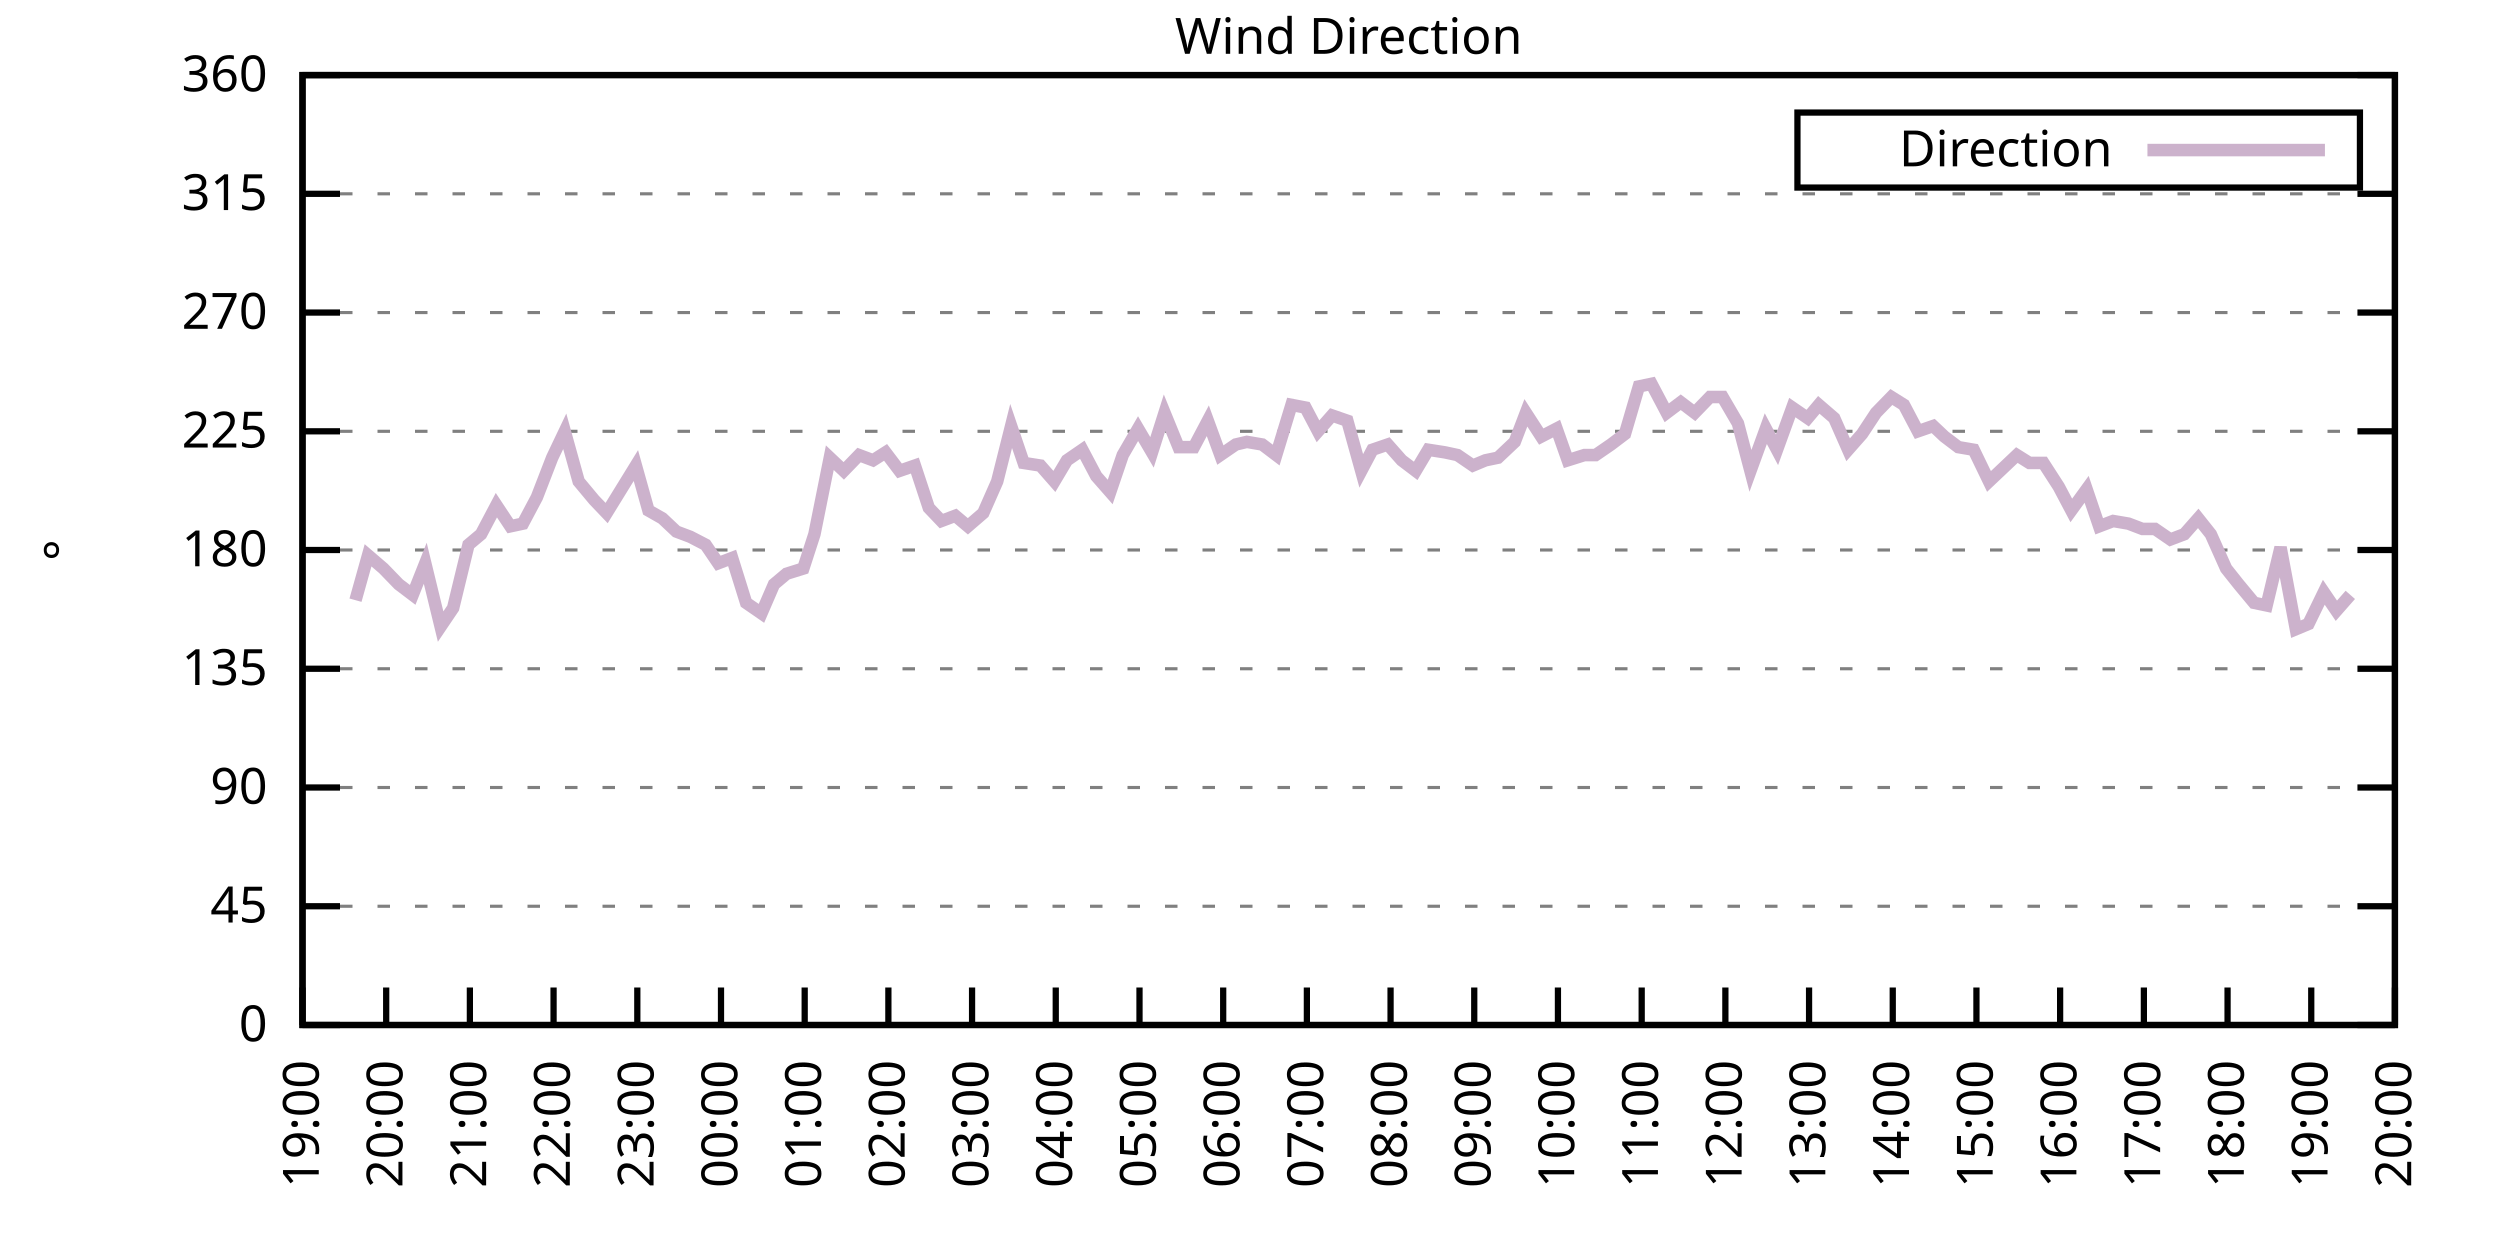
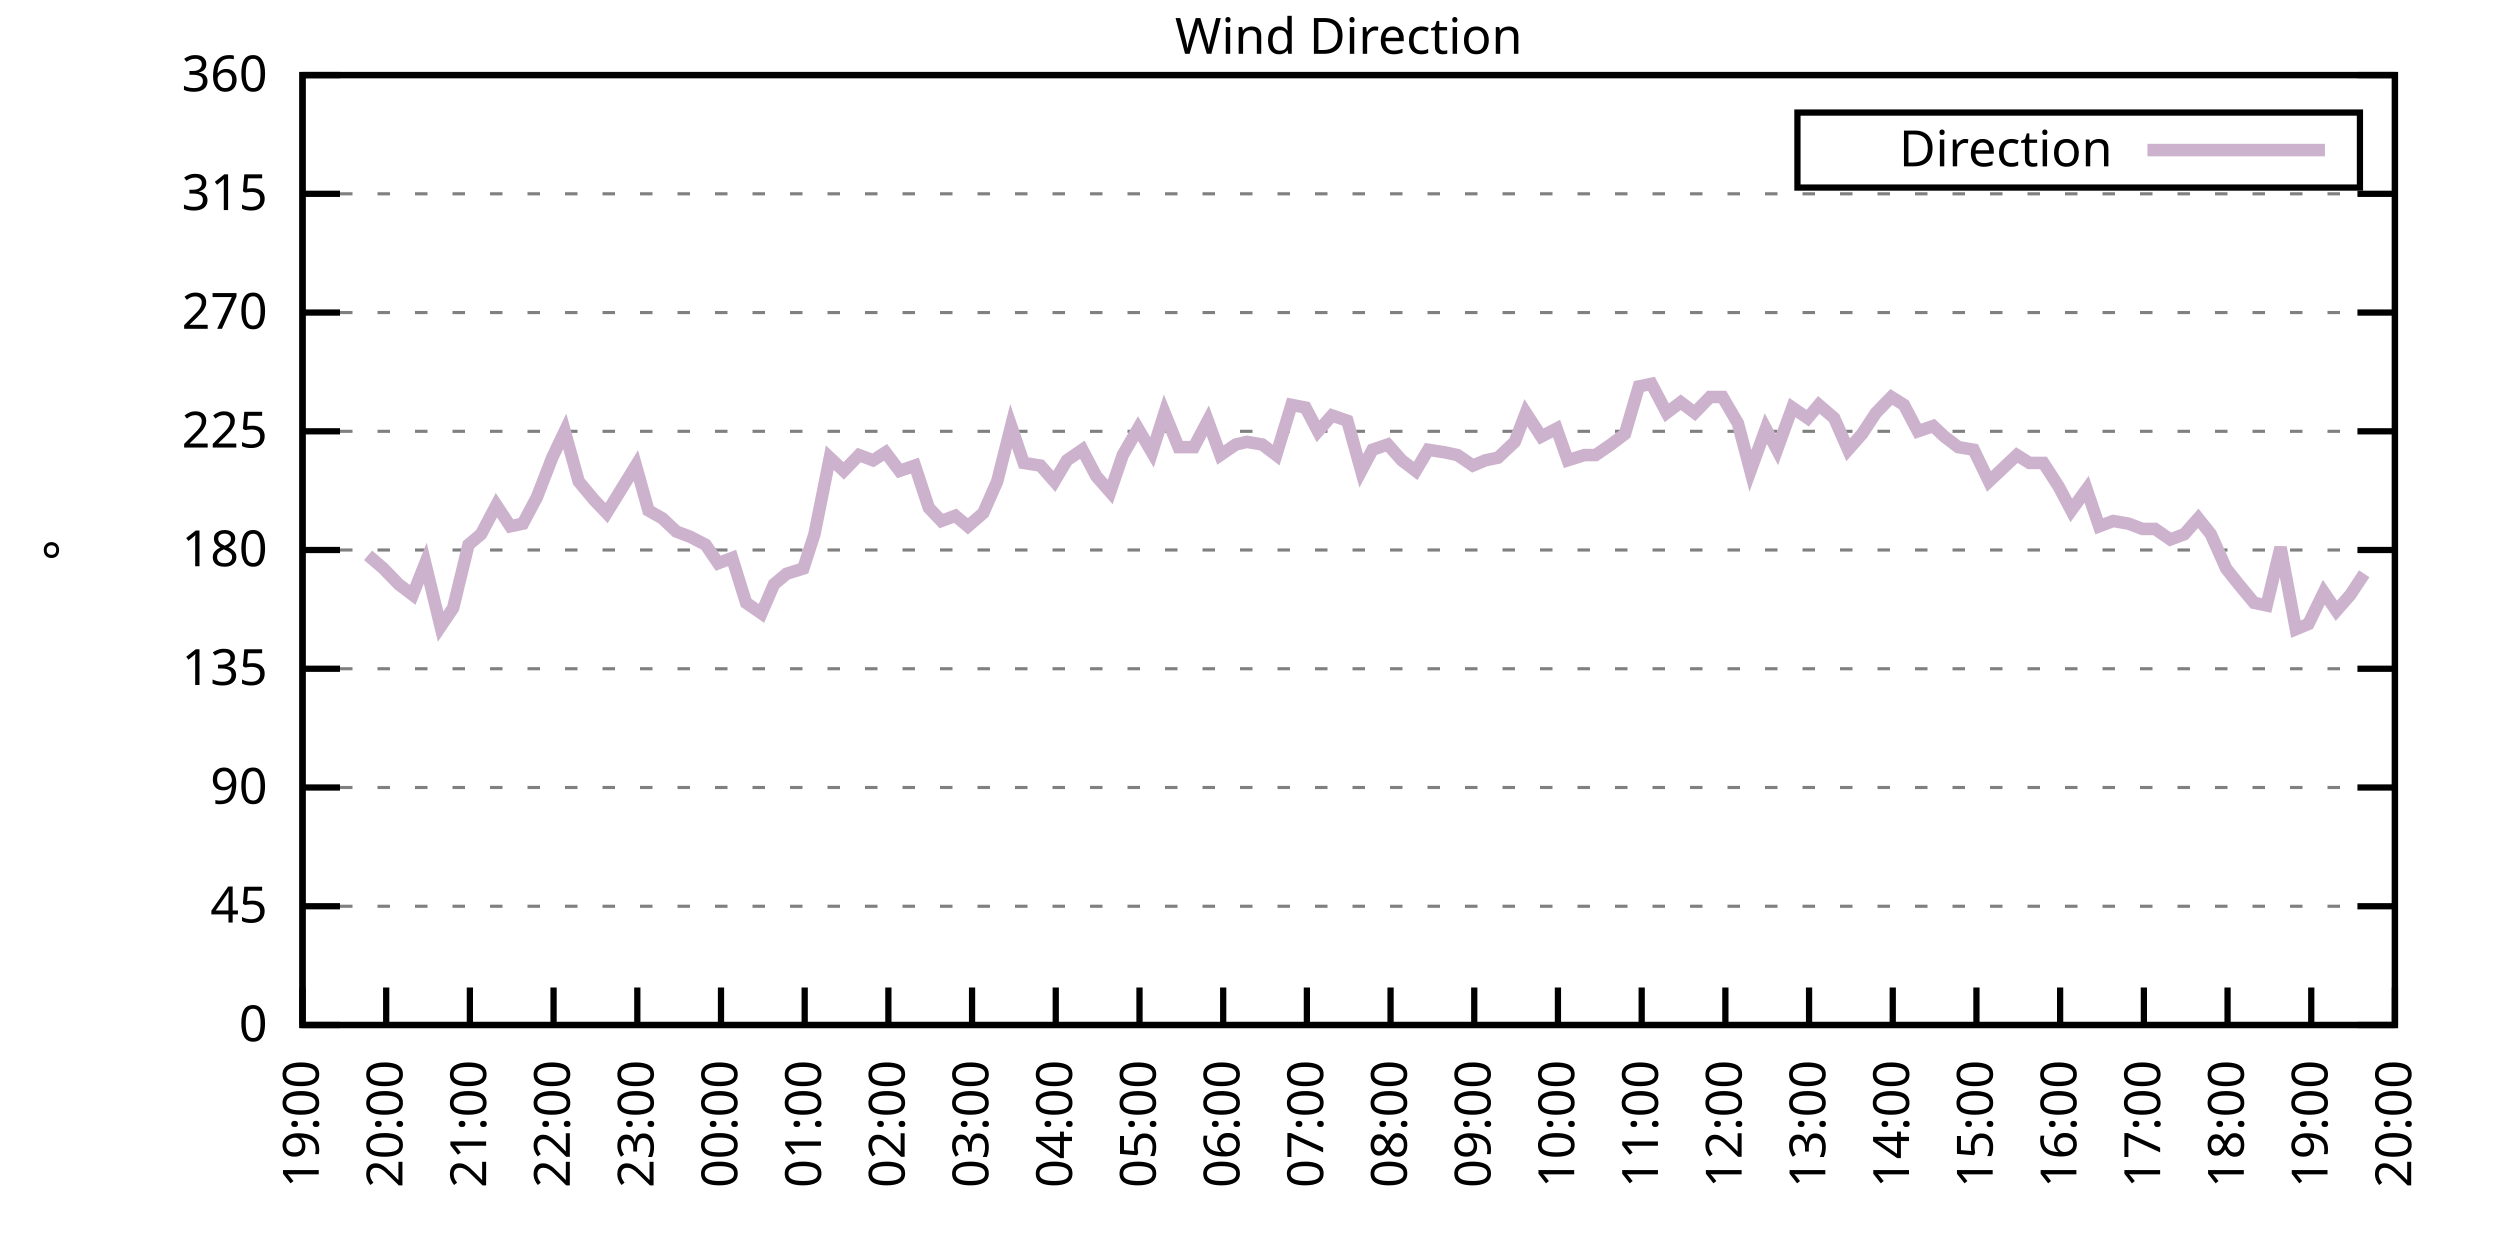
<svg xmlns="http://www.w3.org/2000/svg" xmlns:xlink="http://www.w3.org/1999/xlink" width="400" height="200" viewBox="0 0 400 200">
  <g id="gnuplot_canvas">
    <rect x="0" y="0" width="400" height="200" fill="none" />
    <defs>
      <circle id="gpDot" r="0.5" stroke-width="0.5" stroke="currentColor" />
      <path id="gpPt0" stroke-width="0.333" stroke="currentColor" d="M-1,0 h2 M0,-1 v2" />
      <path id="gpPt1" stroke-width="0.333" stroke="currentColor" d="M-1,-1 L1,1 M1,-1 L-1,1" />
      <path id="gpPt2" stroke-width="0.333" stroke="currentColor" d="M-1,0 L1,0 M0,-1 L0,1 M-1,-1 L1,1 M-1,1 L1,-1" />
      <rect id="gpPt3" stroke-width="0.333" stroke="currentColor" x="-1" y="-1" width="2" height="2" />
      <rect id="gpPt4" stroke-width="0.333" stroke="currentColor" fill="currentColor" x="-1" y="-1" width="2" height="2" />
      <circle id="gpPt5" stroke-width="0.333" stroke="currentColor" cx="0" cy="0" r="1" />
      <use xlink:href="#gpPt5" id="gpPt6" fill="currentColor" stroke="none" />
      <path id="gpPt7" stroke-width="0.333" stroke="currentColor" d="M0,-1.33 L-1.33,0.67 L1.33,0.67 z" />
      <use xlink:href="#gpPt7" id="gpPt8" fill="currentColor" stroke="none" />
      <use xlink:href="#gpPt7" id="gpPt9" stroke="currentColor" transform="rotate(180)" />
      <use xlink:href="#gpPt9" id="gpPt10" fill="currentColor" stroke="none" />
      <use xlink:href="#gpPt3" id="gpPt11" stroke="currentColor" transform="rotate(45)" />
      <use xlink:href="#gpPt11" id="gpPt12" fill="currentColor" stroke="none" />
      <path id="gpPt13" stroke-width="0.333" stroke="currentColor" d="M0,1.330 L1.265,0.411 L0.782,-1.067 L-0.782,-1.076 L-1.265,0.411 z" />
      <use xlink:href="#gpPt13" id="gpPt14" fill="currentColor" stroke="none" />
      <filter id="textbox" filterUnits="objectBoundingBox" x="0" y="0" height="1" width="1">
        <feFlood flood-color="white" flood-opacity="1" result="bgnd" />
        <feComposite in="SourceGraphic" in2="bgnd" operator="atop" />
      </filter>
      <filter id="greybox" filterUnits="objectBoundingBox" x="0" y="0" height="1" width="1">
        <feFlood flood-color="lightgrey" flood-opacity="1" result="grey" />
        <feComposite in="SourceGraphic" in2="grey" operator="atop" />
      </filter>
    </defs>
    <g fill="none" color="white" stroke="currentColor" stroke-width="1.00" stroke-linecap="butt" stroke-linejoin="miter">
</g>
    <g fill="none" color="black" stroke="currentColor" stroke-width="1.00" stroke-linecap="butt" stroke-linejoin="miter">
      <g stroke="none" shape-rendering="crispEdges">
        <polygon fill="rgb(255, 255, 255)" points="48.40,164.00 383.18,164.00 383.18,12.02 48.40,12.02 " />
      </g>
    </g>
    <g fill="none" color="black" stroke="currentColor" stroke-width="1.00" stroke-linecap="butt" stroke-linejoin="miter">
</g>
    <g fill="none" color="black" stroke="black" stroke-width="0.50" stroke-linecap="butt" stroke-linejoin="miter">
</g>
    <g fill="none" color="gray" stroke="currentColor" stroke-width="0.50" stroke-linecap="butt" stroke-linejoin="miter">
      <path stroke="gray" stroke-dasharray="2,4" class="gridline" d="M48.40,164.00 L383.19,164.00  " />
    </g>
    <g fill="none" color="gray" stroke="gray" stroke-width="1.00" stroke-linecap="butt" stroke-linejoin="miter">
</g>
    <g fill="none" color="black" stroke="currentColor" stroke-width="1.00" stroke-linecap="butt" stroke-linejoin="miter">
      <path stroke="black" d="M48.40,164.00 L54.40,164.00 M383.19,164.00 L377.19,164.00  " />
      <g transform="translate(42.80,166.60)" stroke="none" fill="black" font-family="Sans" font-size="8.00" text-anchor="end">
        <text>
          <tspan font-family="Sans"> 0</tspan>
        </text>
      </g>
    </g>
    <g fill="none" color="black" stroke="currentColor" stroke-width="1.00" stroke-linecap="butt" stroke-linejoin="miter">
</g>
    <g fill="none" color="black" stroke="black" stroke-width="0.50" stroke-linecap="butt" stroke-linejoin="miter">
</g>
    <g fill="none" color="gray" stroke="currentColor" stroke-width="0.50" stroke-linecap="butt" stroke-linejoin="miter">
      <path stroke="gray" stroke-dasharray="2,4" class="gridline" d="M48.40,145.00 L383.19,145.00  " />
    </g>
    <g fill="none" color="gray" stroke="gray" stroke-width="1.00" stroke-linecap="butt" stroke-linejoin="miter">
</g>
    <g fill="none" color="black" stroke="currentColor" stroke-width="1.00" stroke-linecap="butt" stroke-linejoin="miter">
      <path stroke="black" d="M48.40,145.00 L54.40,145.00 M383.19,145.00 L377.19,145.00  " />
      <g transform="translate(42.80,147.60)" stroke="none" fill="black" font-family="Sans" font-size="8.00" text-anchor="end">
        <text>
          <tspan font-family="Sans"> 45</tspan>
        </text>
      </g>
    </g>
    <g fill="none" color="black" stroke="currentColor" stroke-width="1.00" stroke-linecap="butt" stroke-linejoin="miter">
</g>
    <g fill="none" color="black" stroke="black" stroke-width="0.50" stroke-linecap="butt" stroke-linejoin="miter">
</g>
    <g fill="none" color="gray" stroke="currentColor" stroke-width="0.50" stroke-linecap="butt" stroke-linejoin="miter">
      <path stroke="gray" stroke-dasharray="2,4" class="gridline" d="M48.40,126.00 L383.19,126.00  " />
    </g>
    <g fill="none" color="gray" stroke="gray" stroke-width="1.00" stroke-linecap="butt" stroke-linejoin="miter">
</g>
    <g fill="none" color="black" stroke="currentColor" stroke-width="1.00" stroke-linecap="butt" stroke-linejoin="miter">
      <path stroke="black" d="M48.40,126.00 L54.40,126.00 M383.19,126.00 L377.19,126.00  " />
      <g transform="translate(42.80,128.60)" stroke="none" fill="black" font-family="Sans" font-size="8.00" text-anchor="end">
        <text>
          <tspan font-family="Sans"> 90</tspan>
        </text>
      </g>
    </g>
    <g fill="none" color="black" stroke="currentColor" stroke-width="1.00" stroke-linecap="butt" stroke-linejoin="miter">
</g>
    <g fill="none" color="black" stroke="black" stroke-width="0.50" stroke-linecap="butt" stroke-linejoin="miter">
</g>
    <g fill="none" color="gray" stroke="currentColor" stroke-width="0.50" stroke-linecap="butt" stroke-linejoin="miter">
      <path stroke="gray" stroke-dasharray="2,4" class="gridline" d="M48.40,107.00 L383.19,107.00  " />
    </g>
    <g fill="none" color="gray" stroke="gray" stroke-width="1.00" stroke-linecap="butt" stroke-linejoin="miter">
</g>
    <g fill="none" color="black" stroke="currentColor" stroke-width="1.00" stroke-linecap="butt" stroke-linejoin="miter">
      <path stroke="black" d="M48.40,107.00 L54.40,107.00 M383.19,107.00 L377.19,107.00  " />
      <g transform="translate(42.80,109.60)" stroke="none" fill="black" font-family="Sans" font-size="8.00" text-anchor="end">
        <text>
          <tspan font-family="Sans"> 135</tspan>
        </text>
      </g>
    </g>
    <g fill="none" color="black" stroke="currentColor" stroke-width="1.00" stroke-linecap="butt" stroke-linejoin="miter">
</g>
    <g fill="none" color="black" stroke="black" stroke-width="0.50" stroke-linecap="butt" stroke-linejoin="miter">
</g>
    <g fill="none" color="gray" stroke="currentColor" stroke-width="0.50" stroke-linecap="butt" stroke-linejoin="miter">
      <path stroke="gray" stroke-dasharray="2,4" class="gridline" d="M48.40,88.00 L383.19,88.00  " />
    </g>
    <g fill="none" color="gray" stroke="gray" stroke-width="1.00" stroke-linecap="butt" stroke-linejoin="miter">
</g>
    <g fill="none" color="black" stroke="currentColor" stroke-width="1.00" stroke-linecap="butt" stroke-linejoin="miter">
      <path stroke="black" d="M48.40,88.00 L54.40,88.00 M383.19,88.00 L377.19,88.00  " />
      <g transform="translate(42.80,90.60)" stroke="none" fill="black" font-family="Sans" font-size="8.00" text-anchor="end">
        <text>
          <tspan font-family="Sans"> 180</tspan>
        </text>
      </g>
    </g>
    <g fill="none" color="black" stroke="currentColor" stroke-width="1.00" stroke-linecap="butt" stroke-linejoin="miter">
</g>
    <g fill="none" color="black" stroke="black" stroke-width="0.50" stroke-linecap="butt" stroke-linejoin="miter">
</g>
    <g fill="none" color="gray" stroke="currentColor" stroke-width="0.50" stroke-linecap="butt" stroke-linejoin="miter">
      <path stroke="gray" stroke-dasharray="2,4" class="gridline" d="M48.40,69.01 L383.19,69.01  " />
    </g>
    <g fill="none" color="gray" stroke="gray" stroke-width="1.00" stroke-linecap="butt" stroke-linejoin="miter">
</g>
    <g fill="none" color="black" stroke="currentColor" stroke-width="1.00" stroke-linecap="butt" stroke-linejoin="miter">
      <path stroke="black" d="M48.40,69.01 L54.40,69.01 M383.19,69.01 L377.19,69.01  " />
      <g transform="translate(42.80,71.61)" stroke="none" fill="black" font-family="Sans" font-size="8.00" text-anchor="end">
        <text>
          <tspan font-family="Sans"> 225</tspan>
        </text>
      </g>
    </g>
    <g fill="none" color="black" stroke="currentColor" stroke-width="1.00" stroke-linecap="butt" stroke-linejoin="miter">
</g>
    <g fill="none" color="black" stroke="black" stroke-width="0.50" stroke-linecap="butt" stroke-linejoin="miter">
</g>
    <g fill="none" color="gray" stroke="currentColor" stroke-width="0.50" stroke-linecap="butt" stroke-linejoin="miter">
      <path stroke="gray" stroke-dasharray="2,4" class="gridline" d="M48.40,50.01 L383.19,50.01  " />
    </g>
    <g fill="none" color="gray" stroke="gray" stroke-width="1.00" stroke-linecap="butt" stroke-linejoin="miter">
</g>
    <g fill="none" color="black" stroke="currentColor" stroke-width="1.00" stroke-linecap="butt" stroke-linejoin="miter">
      <path stroke="black" d="M48.40,50.01 L54.40,50.01 M383.19,50.01 L377.19,50.01  " />
      <g transform="translate(42.80,52.61)" stroke="none" fill="black" font-family="Sans" font-size="8.00" text-anchor="end">
        <text>
          <tspan font-family="Sans"> 270</tspan>
        </text>
      </g>
    </g>
    <g fill="none" color="black" stroke="currentColor" stroke-width="1.00" stroke-linecap="butt" stroke-linejoin="miter">
</g>
    <g fill="none" color="black" stroke="black" stroke-width="0.50" stroke-linecap="butt" stroke-linejoin="miter">
</g>
    <g fill="none" color="gray" stroke="currentColor" stroke-width="0.50" stroke-linecap="butt" stroke-linejoin="miter">
      <path stroke="gray" stroke-dasharray="2,4" class="gridline" d="M48.40,31.01 L383.19,31.01  " />
    </g>
    <g fill="none" color="gray" stroke="gray" stroke-width="1.00" stroke-linecap="butt" stroke-linejoin="miter">
</g>
    <g fill="none" color="black" stroke="currentColor" stroke-width="1.00" stroke-linecap="butt" stroke-linejoin="miter">
      <path stroke="black" d="M48.40,31.01 L54.40,31.01 M383.19,31.01 L377.19,31.01  " />
      <g transform="translate(42.80,33.61)" stroke="none" fill="black" font-family="Sans" font-size="8.00" text-anchor="end">
        <text>
          <tspan font-family="Sans"> 315</tspan>
        </text>
      </g>
    </g>
    <g fill="none" color="black" stroke="currentColor" stroke-width="1.00" stroke-linecap="butt" stroke-linejoin="miter">
</g>
    <g fill="none" color="black" stroke="black" stroke-width="0.50" stroke-linecap="butt" stroke-linejoin="miter">
</g>
    <g fill="none" color="gray" stroke="currentColor" stroke-width="0.50" stroke-linecap="butt" stroke-linejoin="miter">
      <path stroke="gray" stroke-dasharray="2,4" class="gridline" d="M48.40,12.01 L383.19,12.01  " />
    </g>
    <g fill="none" color="gray" stroke="gray" stroke-width="1.00" stroke-linecap="butt" stroke-linejoin="miter">
</g>
    <g fill="none" color="black" stroke="currentColor" stroke-width="1.00" stroke-linecap="butt" stroke-linejoin="miter">
      <path stroke="black" d="M48.40,12.01 L54.40,12.01 M383.19,12.01 L377.19,12.01  " />
      <g transform="translate(42.80,14.61)" stroke="none" fill="black" font-family="Sans" font-size="8.00" text-anchor="end">
        <text>
          <tspan font-family="Sans"> 360</tspan>
        </text>
      </g>
    </g>
    <g fill="none" color="black" stroke="currentColor" stroke-width="1.00" stroke-linecap="butt" stroke-linejoin="miter">
      <path stroke="black" d="M48.40,164.00 L48.40,158.00  " />
      <g transform="translate(51.00,169.60) rotate(270.00)" stroke="none" fill="black" font-family="Sans" font-size="8.00" text-anchor="end">
        <text>
          <tspan font-family="Sans">19:00</tspan>
        </text>
      </g>
    </g>
    <g fill="none" color="black" stroke="currentColor" stroke-width="1.00" stroke-linecap="butt" stroke-linejoin="miter">
      <path stroke="black" d="M61.79,164.00 L61.79,158.00  " />
      <g transform="translate(64.39,169.60) rotate(270.00)" stroke="none" fill="black" font-family="Sans" font-size="8.00" text-anchor="end">
        <text>
          <tspan font-family="Sans">20:00</tspan>
        </text>
      </g>
    </g>
    <g fill="none" color="black" stroke="currentColor" stroke-width="1.00" stroke-linecap="butt" stroke-linejoin="miter">
      <path stroke="black" d="M75.18,164.00 L75.18,158.00  " />
      <g transform="translate(77.78,169.60) rotate(270.00)" stroke="none" fill="black" font-family="Sans" font-size="8.00" text-anchor="end">
        <text>
          <tspan font-family="Sans">21:00</tspan>
        </text>
      </g>
    </g>
    <g fill="none" color="black" stroke="currentColor" stroke-width="1.00" stroke-linecap="butt" stroke-linejoin="miter">
      <path stroke="black" d="M88.57,164.00 L88.57,158.00  " />
      <g transform="translate(91.17,169.60) rotate(270.00)" stroke="none" fill="black" font-family="Sans" font-size="8.00" text-anchor="end">
        <text>
          <tspan font-family="Sans">22:00</tspan>
        </text>
      </g>
    </g>
    <g fill="none" color="black" stroke="currentColor" stroke-width="1.00" stroke-linecap="butt" stroke-linejoin="miter">
      <path stroke="black" d="M101.97,164.00 L101.97,158.00  " />
      <g transform="translate(104.57,169.60) rotate(270.00)" stroke="none" fill="black" font-family="Sans" font-size="8.00" text-anchor="end">
        <text>
          <tspan font-family="Sans">23:00</tspan>
        </text>
      </g>
    </g>
    <g fill="none" color="black" stroke="currentColor" stroke-width="1.00" stroke-linecap="butt" stroke-linejoin="miter">
      <path stroke="black" d="M115.36,164.00 L115.36,158.00  " />
      <g transform="translate(117.96,169.60) rotate(270.00)" stroke="none" fill="black" font-family="Sans" font-size="8.00" text-anchor="end">
        <text>
          <tspan font-family="Sans">00:00</tspan>
        </text>
      </g>
    </g>
    <g fill="none" color="black" stroke="currentColor" stroke-width="1.00" stroke-linecap="butt" stroke-linejoin="miter">
      <path stroke="black" d="M128.75,164.00 L128.75,158.00  " />
      <g transform="translate(131.35,169.60) rotate(270.00)" stroke="none" fill="black" font-family="Sans" font-size="8.00" text-anchor="end">
        <text>
          <tspan font-family="Sans">01:00</tspan>
        </text>
      </g>
    </g>
    <g fill="none" color="black" stroke="currentColor" stroke-width="1.00" stroke-linecap="butt" stroke-linejoin="miter">
      <path stroke="black" d="M142.14,164.00 L142.14,158.00  " />
      <g transform="translate(144.74,169.60) rotate(270.00)" stroke="none" fill="black" font-family="Sans" font-size="8.00" text-anchor="end">
        <text>
          <tspan font-family="Sans">02:00</tspan>
        </text>
      </g>
    </g>
    <g fill="none" color="black" stroke="currentColor" stroke-width="1.00" stroke-linecap="butt" stroke-linejoin="miter">
      <path stroke="black" d="M155.53,164.00 L155.53,158.00  " />
      <g transform="translate(158.13,169.60) rotate(270.00)" stroke="none" fill="black" font-family="Sans" font-size="8.00" text-anchor="end">
        <text>
          <tspan font-family="Sans">03:00</tspan>
        </text>
      </g>
    </g>
    <g fill="none" color="black" stroke="currentColor" stroke-width="1.00" stroke-linecap="butt" stroke-linejoin="miter">
      <path stroke="black" d="M168.92,164.00 L168.92,158.00  " />
      <g transform="translate(171.52,169.60) rotate(270.00)" stroke="none" fill="black" font-family="Sans" font-size="8.00" text-anchor="end">
        <text>
          <tspan font-family="Sans">04:00</tspan>
        </text>
      </g>
    </g>
    <g fill="none" color="black" stroke="currentColor" stroke-width="1.00" stroke-linecap="butt" stroke-linejoin="miter">
      <path stroke="black" d="M182.32,164.00 L182.32,158.00  " />
      <g transform="translate(184.92,169.60) rotate(270.00)" stroke="none" fill="black" font-family="Sans" font-size="8.00" text-anchor="end">
        <text>
          <tspan font-family="Sans">05:00</tspan>
        </text>
      </g>
    </g>
    <g fill="none" color="black" stroke="currentColor" stroke-width="1.00" stroke-linecap="butt" stroke-linejoin="miter">
      <path stroke="black" d="M195.71,164.00 L195.71,158.00  " />
      <g transform="translate(198.31,169.60) rotate(270.00)" stroke="none" fill="black" font-family="Sans" font-size="8.00" text-anchor="end">
        <text>
          <tspan font-family="Sans">06:00</tspan>
        </text>
      </g>
    </g>
    <g fill="none" color="black" stroke="currentColor" stroke-width="1.00" stroke-linecap="butt" stroke-linejoin="miter">
      <path stroke="black" d="M209.10,164.00 L209.10,158.00  " />
      <g transform="translate(211.70,169.60) rotate(270.00)" stroke="none" fill="black" font-family="Sans" font-size="8.00" text-anchor="end">
        <text>
          <tspan font-family="Sans">07:00</tspan>
        </text>
      </g>
    </g>
    <g fill="none" color="black" stroke="currentColor" stroke-width="1.00" stroke-linecap="butt" stroke-linejoin="miter">
      <path stroke="black" d="M222.49,164.00 L222.49,158.00  " />
      <g transform="translate(225.09,169.60) rotate(270.00)" stroke="none" fill="black" font-family="Sans" font-size="8.00" text-anchor="end">
        <text>
          <tspan font-family="Sans">08:00</tspan>
        </text>
      </g>
    </g>
    <g fill="none" color="black" stroke="currentColor" stroke-width="1.00" stroke-linecap="butt" stroke-linejoin="miter">
      <path stroke="black" d="M235.88,164.00 L235.88,158.00  " />
      <g transform="translate(238.48,169.60) rotate(270.00)" stroke="none" fill="black" font-family="Sans" font-size="8.00" text-anchor="end">
        <text>
          <tspan font-family="Sans">09:00</tspan>
        </text>
      </g>
    </g>
    <g fill="none" color="black" stroke="currentColor" stroke-width="1.00" stroke-linecap="butt" stroke-linejoin="miter">
      <path stroke="black" d="M249.27,164.00 L249.27,158.00  " />
      <g transform="translate(251.87,169.60) rotate(270.00)" stroke="none" fill="black" font-family="Sans" font-size="8.00" text-anchor="end">
        <text>
          <tspan font-family="Sans">10:00</tspan>
        </text>
      </g>
    </g>
    <g fill="none" color="black" stroke="currentColor" stroke-width="1.00" stroke-linecap="butt" stroke-linejoin="miter">
      <path stroke="black" d="M262.67,164.00 L262.67,158.00  " />
      <g transform="translate(265.27,169.60) rotate(270.00)" stroke="none" fill="black" font-family="Sans" font-size="8.00" text-anchor="end">
        <text>
          <tspan font-family="Sans">11:00</tspan>
        </text>
      </g>
    </g>
    <g fill="none" color="black" stroke="currentColor" stroke-width="1.00" stroke-linecap="butt" stroke-linejoin="miter">
      <path stroke="black" d="M276.06,164.00 L276.06,158.00  " />
      <g transform="translate(278.66,169.60) rotate(270.00)" stroke="none" fill="black" font-family="Sans" font-size="8.00" text-anchor="end">
        <text>
          <tspan font-family="Sans">12:00</tspan>
        </text>
      </g>
    </g>
    <g fill="none" color="black" stroke="currentColor" stroke-width="1.00" stroke-linecap="butt" stroke-linejoin="miter">
      <path stroke="black" d="M289.45,164.00 L289.45,158.00  " />
      <g transform="translate(292.05,169.60) rotate(270.00)" stroke="none" fill="black" font-family="Sans" font-size="8.00" text-anchor="end">
        <text>
          <tspan font-family="Sans">13:00</tspan>
        </text>
      </g>
    </g>
    <g fill="none" color="black" stroke="currentColor" stroke-width="1.00" stroke-linecap="butt" stroke-linejoin="miter">
      <path stroke="black" d="M302.84,164.00 L302.84,158.00  " />
      <g transform="translate(305.44,169.60) rotate(270.00)" stroke="none" fill="black" font-family="Sans" font-size="8.00" text-anchor="end">
        <text>
          <tspan font-family="Sans">14:00</tspan>
        </text>
      </g>
    </g>
    <g fill="none" color="black" stroke="currentColor" stroke-width="1.00" stroke-linecap="butt" stroke-linejoin="miter">
      <path stroke="black" d="M316.23,164.00 L316.23,158.00  " />
      <g transform="translate(318.83,169.60) rotate(270.00)" stroke="none" fill="black" font-family="Sans" font-size="8.00" text-anchor="end">
        <text>
          <tspan font-family="Sans">15:00</tspan>
        </text>
      </g>
    </g>
    <g fill="none" color="black" stroke="currentColor" stroke-width="1.00" stroke-linecap="butt" stroke-linejoin="miter">
      <path stroke="black" d="M329.62,164.00 L329.62,158.00  " />
      <g transform="translate(332.22,169.60) rotate(270.00)" stroke="none" fill="black" font-family="Sans" font-size="8.00" text-anchor="end">
        <text>
          <tspan font-family="Sans">16:00</tspan>
        </text>
      </g>
    </g>
    <g fill="none" color="black" stroke="currentColor" stroke-width="1.00" stroke-linecap="butt" stroke-linejoin="miter">
      <path stroke="black" d="M343.02,164.00 L343.02,158.00  " />
      <g transform="translate(345.62,169.60) rotate(270.00)" stroke="none" fill="black" font-family="Sans" font-size="8.00" text-anchor="end">
        <text>
          <tspan font-family="Sans">17:00</tspan>
        </text>
      </g>
    </g>
    <g fill="none" color="black" stroke="currentColor" stroke-width="1.00" stroke-linecap="butt" stroke-linejoin="miter">
      <path stroke="black" d="M356.41,164.00 L356.41,158.00  " />
      <g transform="translate(359.01,169.60) rotate(270.00)" stroke="none" fill="black" font-family="Sans" font-size="8.00" text-anchor="end">
        <text>
          <tspan font-family="Sans">18:00</tspan>
        </text>
      </g>
    </g>
    <g fill="none" color="black" stroke="currentColor" stroke-width="1.00" stroke-linecap="butt" stroke-linejoin="miter">
      <path stroke="black" d="M369.80,164.00 L369.80,158.00  " />
      <g transform="translate(372.40,169.60) rotate(270.00)" stroke="none" fill="black" font-family="Sans" font-size="8.00" text-anchor="end">
        <text>
          <tspan font-family="Sans">19:00</tspan>
        </text>
      </g>
    </g>
    <g fill="none" color="black" stroke="currentColor" stroke-width="1.00" stroke-linecap="butt" stroke-linejoin="miter">
      <path stroke="black" d="M383.19,164.00 L383.19,158.00  " />
      <g transform="translate(385.79,169.60) rotate(270.00)" stroke="none" fill="black" font-family="Sans" font-size="8.00" text-anchor="end">
        <text>
          <tspan font-family="Sans">20:00</tspan>
        </text>
      </g>
    </g>
    <g fill="none" color="black" stroke="currentColor" stroke-width="1.00" stroke-linecap="butt" stroke-linejoin="miter">
</g>
    <g fill="none" color="black" stroke="currentColor" stroke-width="1.00" stroke-linecap="butt" stroke-linejoin="miter">
      <path stroke="black" d="M48.40,12.01 L48.40,164.00 L383.19,164.00 L383.19,12.01 L48.40,12.01 Z  " />
    </g>
    <g fill="none" color="black" stroke="currentColor" stroke-width="1.00" stroke-linecap="butt" stroke-linejoin="miter">
</g>
    <g fill="none" color="black" stroke="currentColor" stroke-width="1.00" stroke-linecap="butt" stroke-linejoin="miter">
      <path stroke="black" d="M287.59,30.01 L287.59,18.01 L377.59,18.01 L377.59,30.01 L287.59,30.01 Z  " />
    </g>
    <g id="Wind_direction_plot_1">
      <g fill="none" color="white" stroke="black" stroke-width="2.00" stroke-linecap="butt" stroke-linejoin="miter">
</g>
      <g fill="none" color="black" stroke="currentColor" stroke-width="2.00" stroke-linecap="butt" stroke-linejoin="miter">
        <g transform="translate(337.99,26.61)" stroke="none" fill="black" font-family="Sans" font-size="8.00" text-anchor="end">
          <text>
            <tspan font-family="Sans">Direction</tspan>
          </text>
        </g>
      </g>
      <g fill="none" color="black" stroke="currentColor" stroke-width="2.00" stroke-linecap="butt" stroke-linejoin="miter">
-         <path stroke="rgb(204, 178, 204)" d="M343.59,24.01 L371.99,24.01 M56.88,96.03 L58.89,88.85 L61.35,90.96 L63.80,93.49 L66.03,95.18 L68.04,90.12   L70.50,100.25 L72.50,97.29 L74.96,87.16 L76.97,85.47 L79.42,80.83 L81.66,84.21 L83.66,83.78 L85.90,79.56   L88.35,73.23 L90.36,69.01 L92.59,77.03 L95.05,79.98 L97.06,82.09 L101.74,74.49 L103.75,81.67 L105.98,82.94   L108.22,85.05 L110.45,85.89 L112.90,87.16 L114.91,90.12 L117.14,89.27 L119.38,96.45 L121.83,98.14 L123.84,93.49   L125.85,91.80 L128.53,90.96 L130.31,85.47 L132.77,73.23 L135.00,75.34 L137.45,72.81 L139.69,73.65 L141.69,72.38   L143.93,75.34 L146.38,74.49 L148.61,81.25 L150.62,83.36 L152.85,82.52 L154.86,84.21 L157.32,82.09 L159.55,77.03   L161.78,68.16 L163.79,74.07 L166.47,74.49 L168.70,77.03 L170.71,73.65 L173.17,71.96 L175.40,76.18 L177.63,78.72   L179.64,72.81 L182.09,68.58 L184.32,72.38 L186.33,66.05 L188.57,71.54 L191.02,71.54 L193.25,67.32 L195.26,72.81   L197.72,71.12 L199.50,70.70 L201.96,71.12 L204.19,72.81 L206.64,64.78 L208.88,65.21 L210.88,69.01 L213.12,66.47   L215.57,67.32 L217.80,75.34 L219.59,71.96 L222.04,71.12 L224.28,73.65 L226.51,75.34 L228.52,71.96 L231.20,72.38   L233.20,72.81 L235.66,74.49 L237.67,73.65 L239.68,73.23 L242.36,70.70 L244.14,66.05 L246.60,69.85 L249.05,68.58   L250.84,73.65 L253.51,72.81 L255.30,72.81 L257.76,71.12 L259.99,69.43 L262.22,61.83 L264.23,61.41 L266.68,66.05   L268.92,64.36 L271.15,66.05 L273.60,63.52 L275.61,63.52 L278.07,67.74 L280.07,75.34 L282.53,68.58 L284.32,71.96   L286.77,65.21 L289.23,66.90 L291.01,64.78 L293.47,66.90 L295.70,71.96 L297.93,69.43 L300.16,66.05 L302.62,63.52   L304.63,64.78 L306.86,69.01 L309.31,68.16 L311.10,69.85 L313.33,71.54 L315.79,71.96 L318.24,77.03 L320.03,75.34   L322.70,72.81 L324.71,74.07 L326.95,74.07 L329.40,77.87 L331.41,81.67 L333.86,78.29 L335.87,84.21 L338.10,83.36   L340.56,83.78 L342.79,84.63 L344.80,84.63 L347.26,86.32 L349.49,85.47 L351.72,82.94 L353.73,85.47 L356.18,90.96   L358.19,93.49 L360.65,96.45 L362.66,96.87 L364.89,87.58 L367.34,100.67 L369.35,99.83 L371.81,94.76 L373.82,97.72   L376.05,95.18  " />
+         <path stroke="rgb(204, 178, 204)" d="M343.59,24.01 L371.99,24.01 M58.89,88.85 L61.35,90.96 L63.80,93.49 L66.03,95.18 L68.04,90.12 L70.50,100.25   L72.50,97.29 L74.96,87.16 L76.97,85.47 L79.42,80.83 L81.66,84.21 L83.66,83.78 L85.90,79.56 L88.35,73.23   L90.36,69.01 L92.59,77.03 L95.05,79.98 L97.06,82.09 L101.74,74.49 L103.75,81.67 L105.98,82.94 L108.22,85.05   L110.45,85.89 L112.90,87.16 L114.91,90.12 L117.14,89.27 L119.38,96.45 L121.83,98.14 L123.84,93.49 L125.85,91.80   L128.53,90.96 L130.31,85.47 L132.77,73.23 L135.00,75.34 L137.45,72.81 L139.69,73.65 L141.69,72.38 L143.93,75.34   L146.38,74.49 L148.61,81.25 L150.62,83.36 L152.85,82.52 L154.86,84.21 L157.32,82.09 L159.55,77.03 L161.78,68.16   L163.79,74.07 L166.47,74.49 L168.70,77.03 L170.71,73.65 L173.17,71.96 L175.40,76.18 L177.63,78.72 L179.64,72.81   L182.09,68.58 L184.32,72.38 L186.33,66.05 L188.57,71.54 L191.02,71.54 L193.25,67.32 L195.26,72.81 L197.72,71.12   L199.50,70.70 L201.96,71.12 L204.19,72.81 L206.64,64.78 L208.88,65.21 L210.88,69.01 L213.12,66.47 L215.57,67.32   L217.80,75.34 L219.59,71.96 L222.04,71.12 L224.28,73.65 L226.51,75.34 L228.52,71.96 L231.20,72.38 L233.20,72.81   L235.66,74.49 L237.67,73.65 L239.68,73.23 L242.36,70.70 L244.14,66.05 L246.60,69.85 L249.05,68.58 L250.84,73.65   L253.51,72.81 L255.30,72.81 L257.76,71.12 L259.99,69.43 L262.22,61.83 L264.23,61.41 L266.68,66.05 L268.92,64.36   L271.15,66.05 L273.60,63.52 L275.61,63.52 L278.07,67.74 L280.07,75.34 L282.53,68.58 L284.32,71.96 L286.77,65.21   L289.23,66.90 L291.01,64.78 L293.47,66.90 L295.70,71.96 L297.93,69.43 L300.16,66.05 L302.62,63.52 L304.63,64.78   L306.86,69.01 L309.31,68.16 L311.10,69.85 L313.33,71.54 L315.79,71.96 L318.24,77.03 L320.03,75.34 L322.70,72.81   L324.71,74.07 L326.95,74.07 L329.40,77.87 L331.41,81.67 L333.86,78.29 L335.87,84.21 L338.10,83.36 L340.56,83.78   L342.79,84.63 L344.80,84.63 L347.26,86.32 L349.49,85.47 L351.72,82.94 L353.73,85.47 L356.18,90.96 L358.19,93.49   L360.65,96.45 L362.66,96.87 L364.89,87.58 L367.34,100.67 L369.35,99.83 L371.81,94.76 L373.82,97.72 L376.05,95.18   L378.28,91.80  " />
      </g>
    </g>
    <g fill="none" color="black" stroke="currentColor" stroke-width="2.00" stroke-linecap="butt" stroke-linejoin="miter">
</g>
    <g fill="none" color="black" stroke="black" stroke-width="1.00" stroke-linecap="butt" stroke-linejoin="miter">
</g>
    <g fill="none" color="black" stroke="currentColor" stroke-width="1.00" stroke-linecap="butt" stroke-linejoin="miter">
      <path stroke="black" d="M48.40,12.01 L48.40,164.00 L383.19,164.00 L383.19,12.01 L48.40,12.01 Z  " />
      <g transform="translate(12.80,88.01) rotate(270.00)" stroke="none" fill="black" font-family="Sans" font-size="8.00" text-anchor="middle">
        <text>
          <tspan font-family="Sans">°</tspan>
        </text>
      </g>
    </g>
    <g fill="none" color="black" stroke="currentColor" stroke-width="1.00" stroke-linecap="butt" stroke-linejoin="miter">
</g>
    <g fill="none" color="black" stroke="currentColor" stroke-width="1.00" stroke-linecap="butt" stroke-linejoin="miter">
      <g transform="translate(215.79,8.61)" stroke="none" fill="black" font-family="Sans" font-size="8.00" text-anchor="middle">
        <text>
          <tspan font-family="Sans">Wind Direction</tspan>
        </text>
      </g>
    </g>
    <g fill="none" color="black" stroke="currentColor" stroke-width="1.00" stroke-linecap="butt" stroke-linejoin="miter">
</g>
  </g>
</svg>
